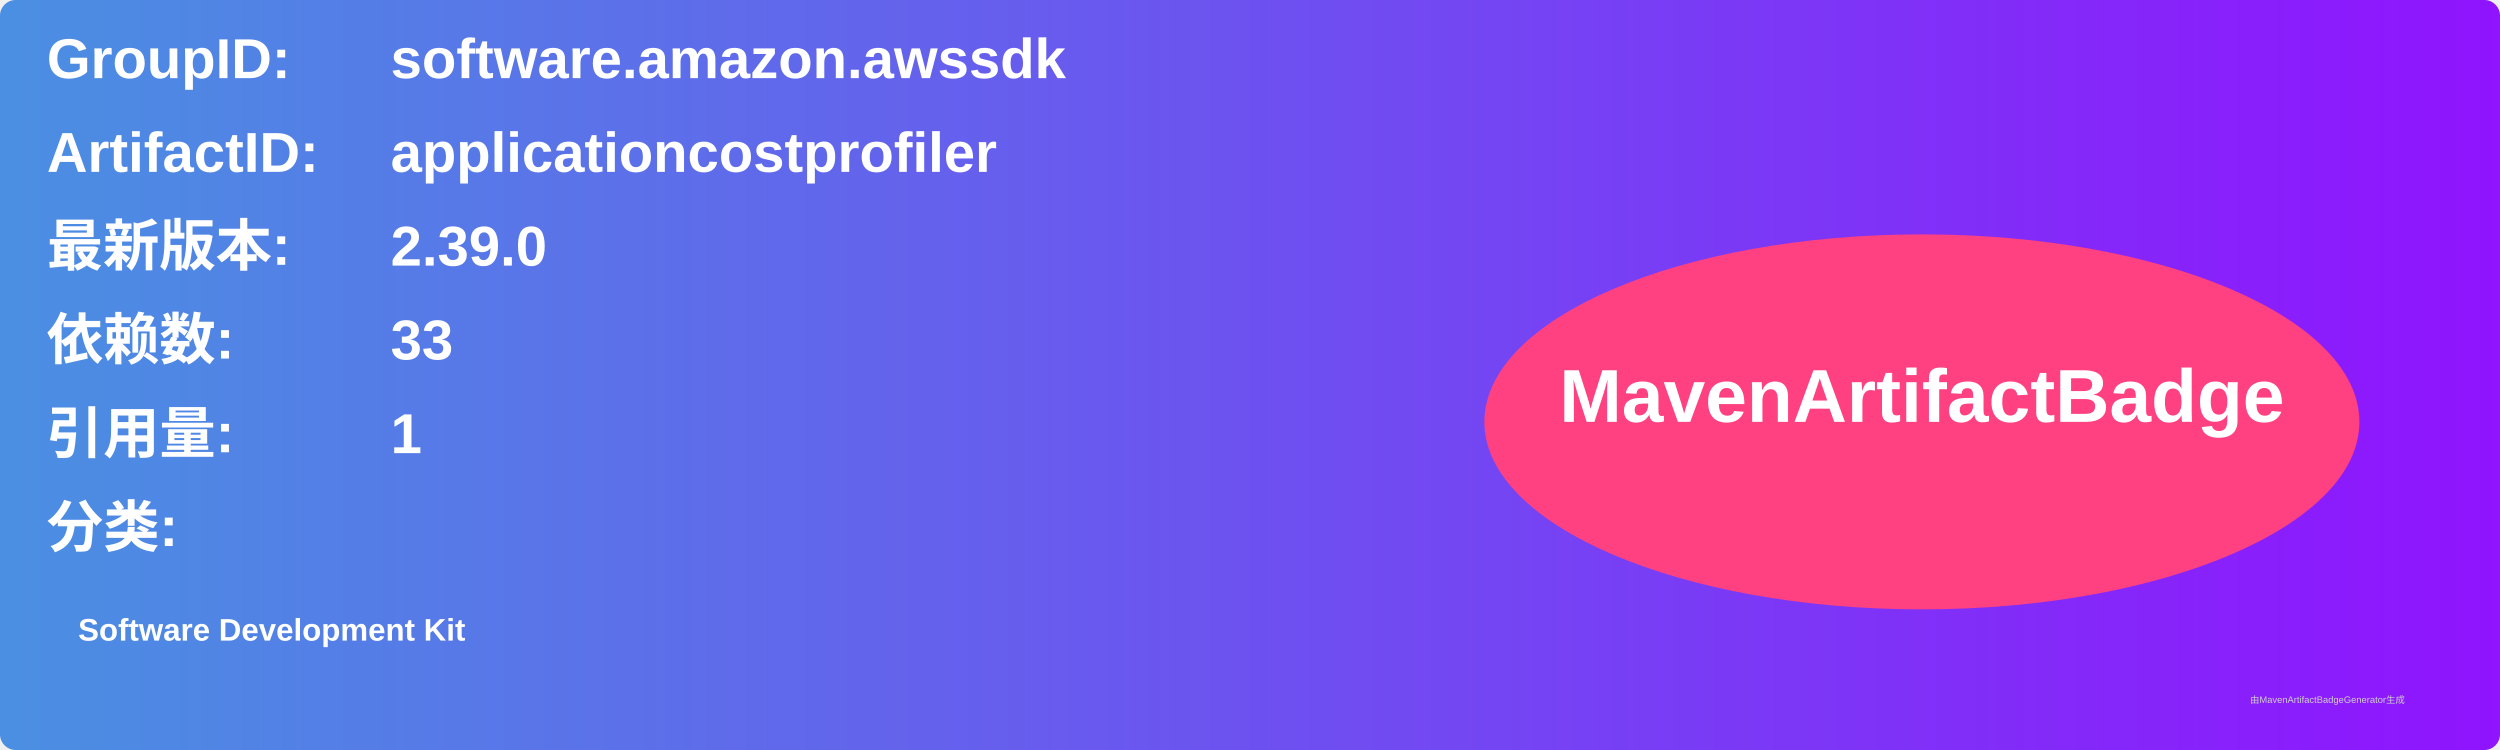
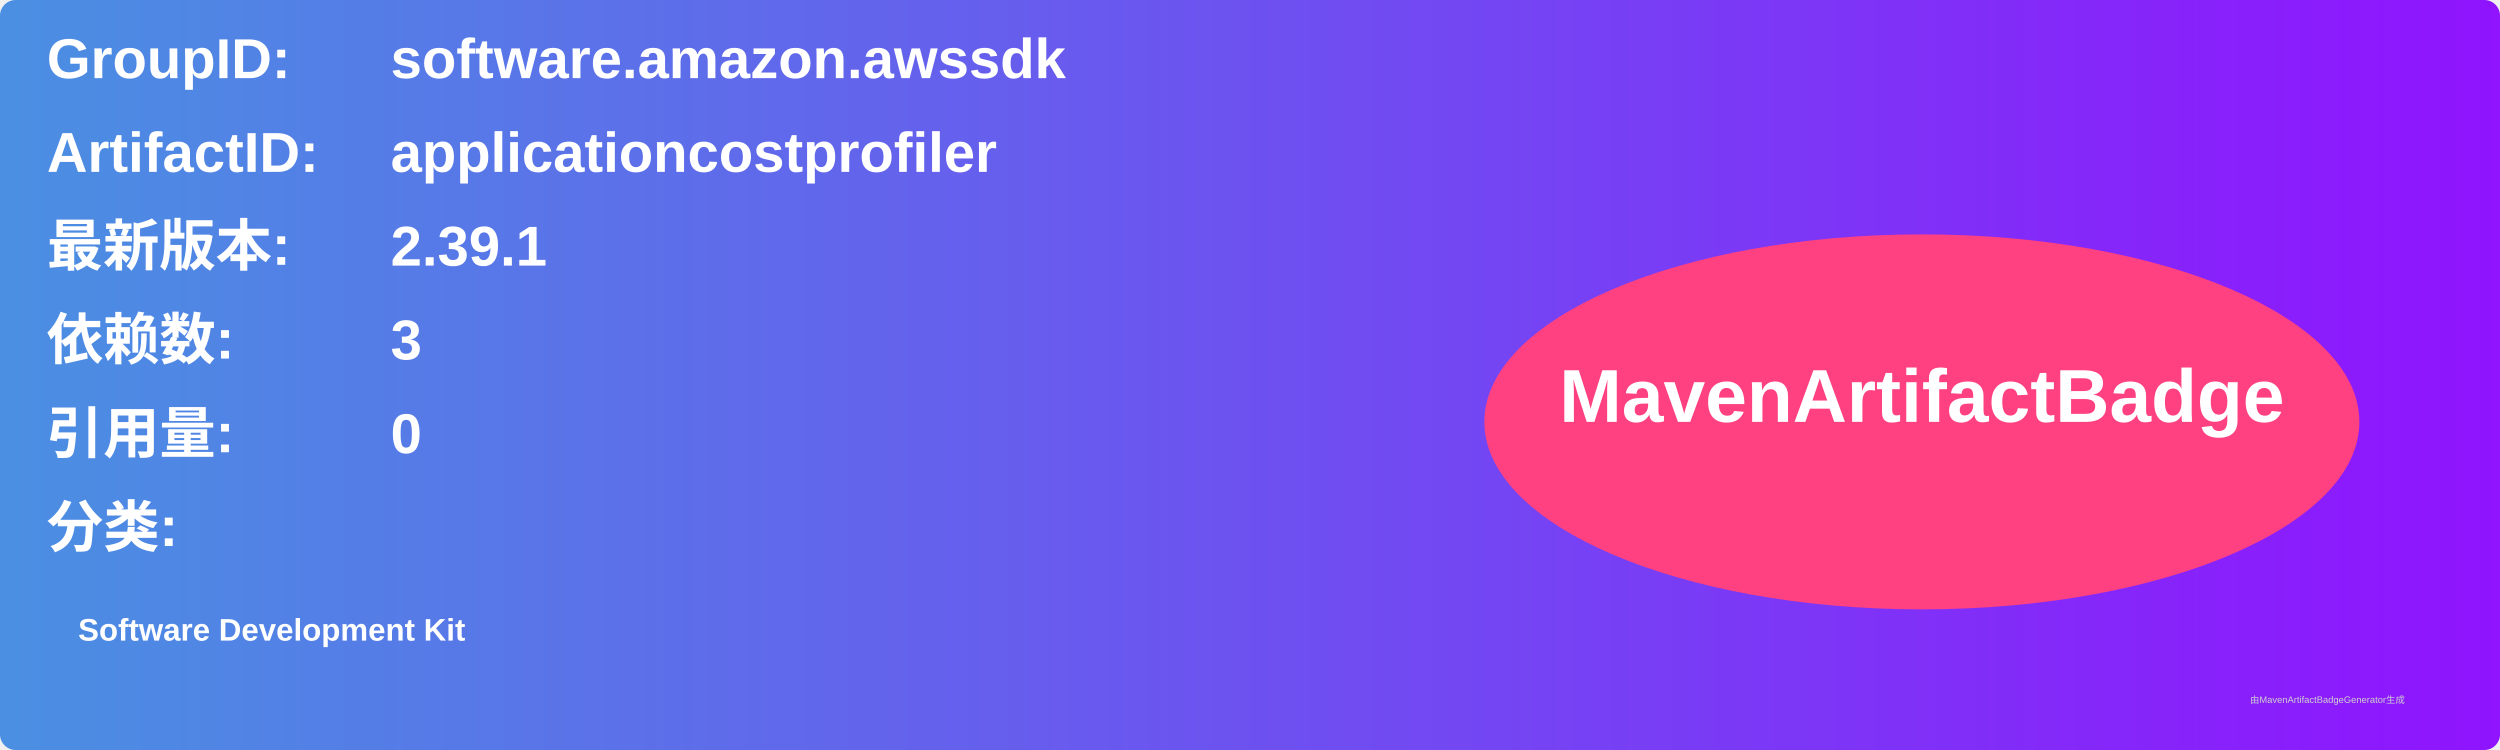
<svg xmlns="http://www.w3.org/2000/svg" width="800" height="240" viewBox="0 0 800 240">
  <linearGradient id="grad" x1="0%" y1="0%" x2="100%" y2="0%">
    <stop offset="0%" stop-color="#4a90e2" />
    <stop offset="100%" stop-color="#9013fe" />
  </linearGradient>
  <rect width="100%" height="100%" rx="5" ry="5" fill="url(#grad)" />
  <g transform="translate(15, 15)">
    <text x="0" y="10" font-family="Arial" font-size="18" fill="white" font-weight="bold" width="260">GroupID:</text>
    <text x="110" y="10" font-family="Arial" font-size="18" fill="white" font-weight="bold" width="460">software.amazon.awssdk</text>
    <text x="0" y="40" font-family="Arial" font-size="18" fill="white" font-weight="bold" width="260">ArtifactID:</text>
    <text x="110" y="40" font-family="Arial" font-size="18" fill="white" font-weight="bold" width="460">applicationcostprofiler</text>
    <text x="0" y="70" font-family="Arial" font-size="18" fill="white" font-weight="bold">最新版本:</text>
    <text x="110" y="70" font-family="Arial" font-size="18" fill="white" font-weight="bold">
-       <tspan font-weight="bold">2.39.0</tspan>
+       <tspan font-weight="bold">2.39.1</tspan>
    </text>
    <text x="0" y="100" font-family="Arial" font-size="18" fill="white" font-weight="bold">依赖数: </text>
    <text x="110" y="100" font-family="Arial" font-size="18" fill="white">
-       <tspan font-weight="bold">33</tspan>
+       <tspan font-weight="bold">3</tspan>
    </text>
    <text x="0" y="130" font-family="Arial" font-size="18" fill="white" font-weight="bold">引用量: </text>
    <text x="110" y="130" font-family="Arial" font-size="18" fill="white">
-       <tspan font-weight="bold">1</tspan>
+       <tspan font-weight="bold">0</tspan>
    </text>
    <text x="0" y="160" font-family="Arial" font-size="18" fill="white" font-weight="bold">分类:</text>
    <text x="10" y="190" font-family="Arial" font-size="10" fill="white">
      <tspan font-weight="bold">Software Development Kit</tspan>
    </text>
    <ellipse cx="600" cy="120" rx="140" ry="60" fill="#ff4081" />
    <text x="600" y="120" text-anchor="middle" font-family="Arial" font-size="24" fill="white" font-weight="bold">MavenArtifactBadge</text>
  </g>
  <text x="720" y="225" font-family="Arial" font-size="3" fill="#d0d0d0">由MavenArtifactBadgeGenerator生成</text>
</svg>
